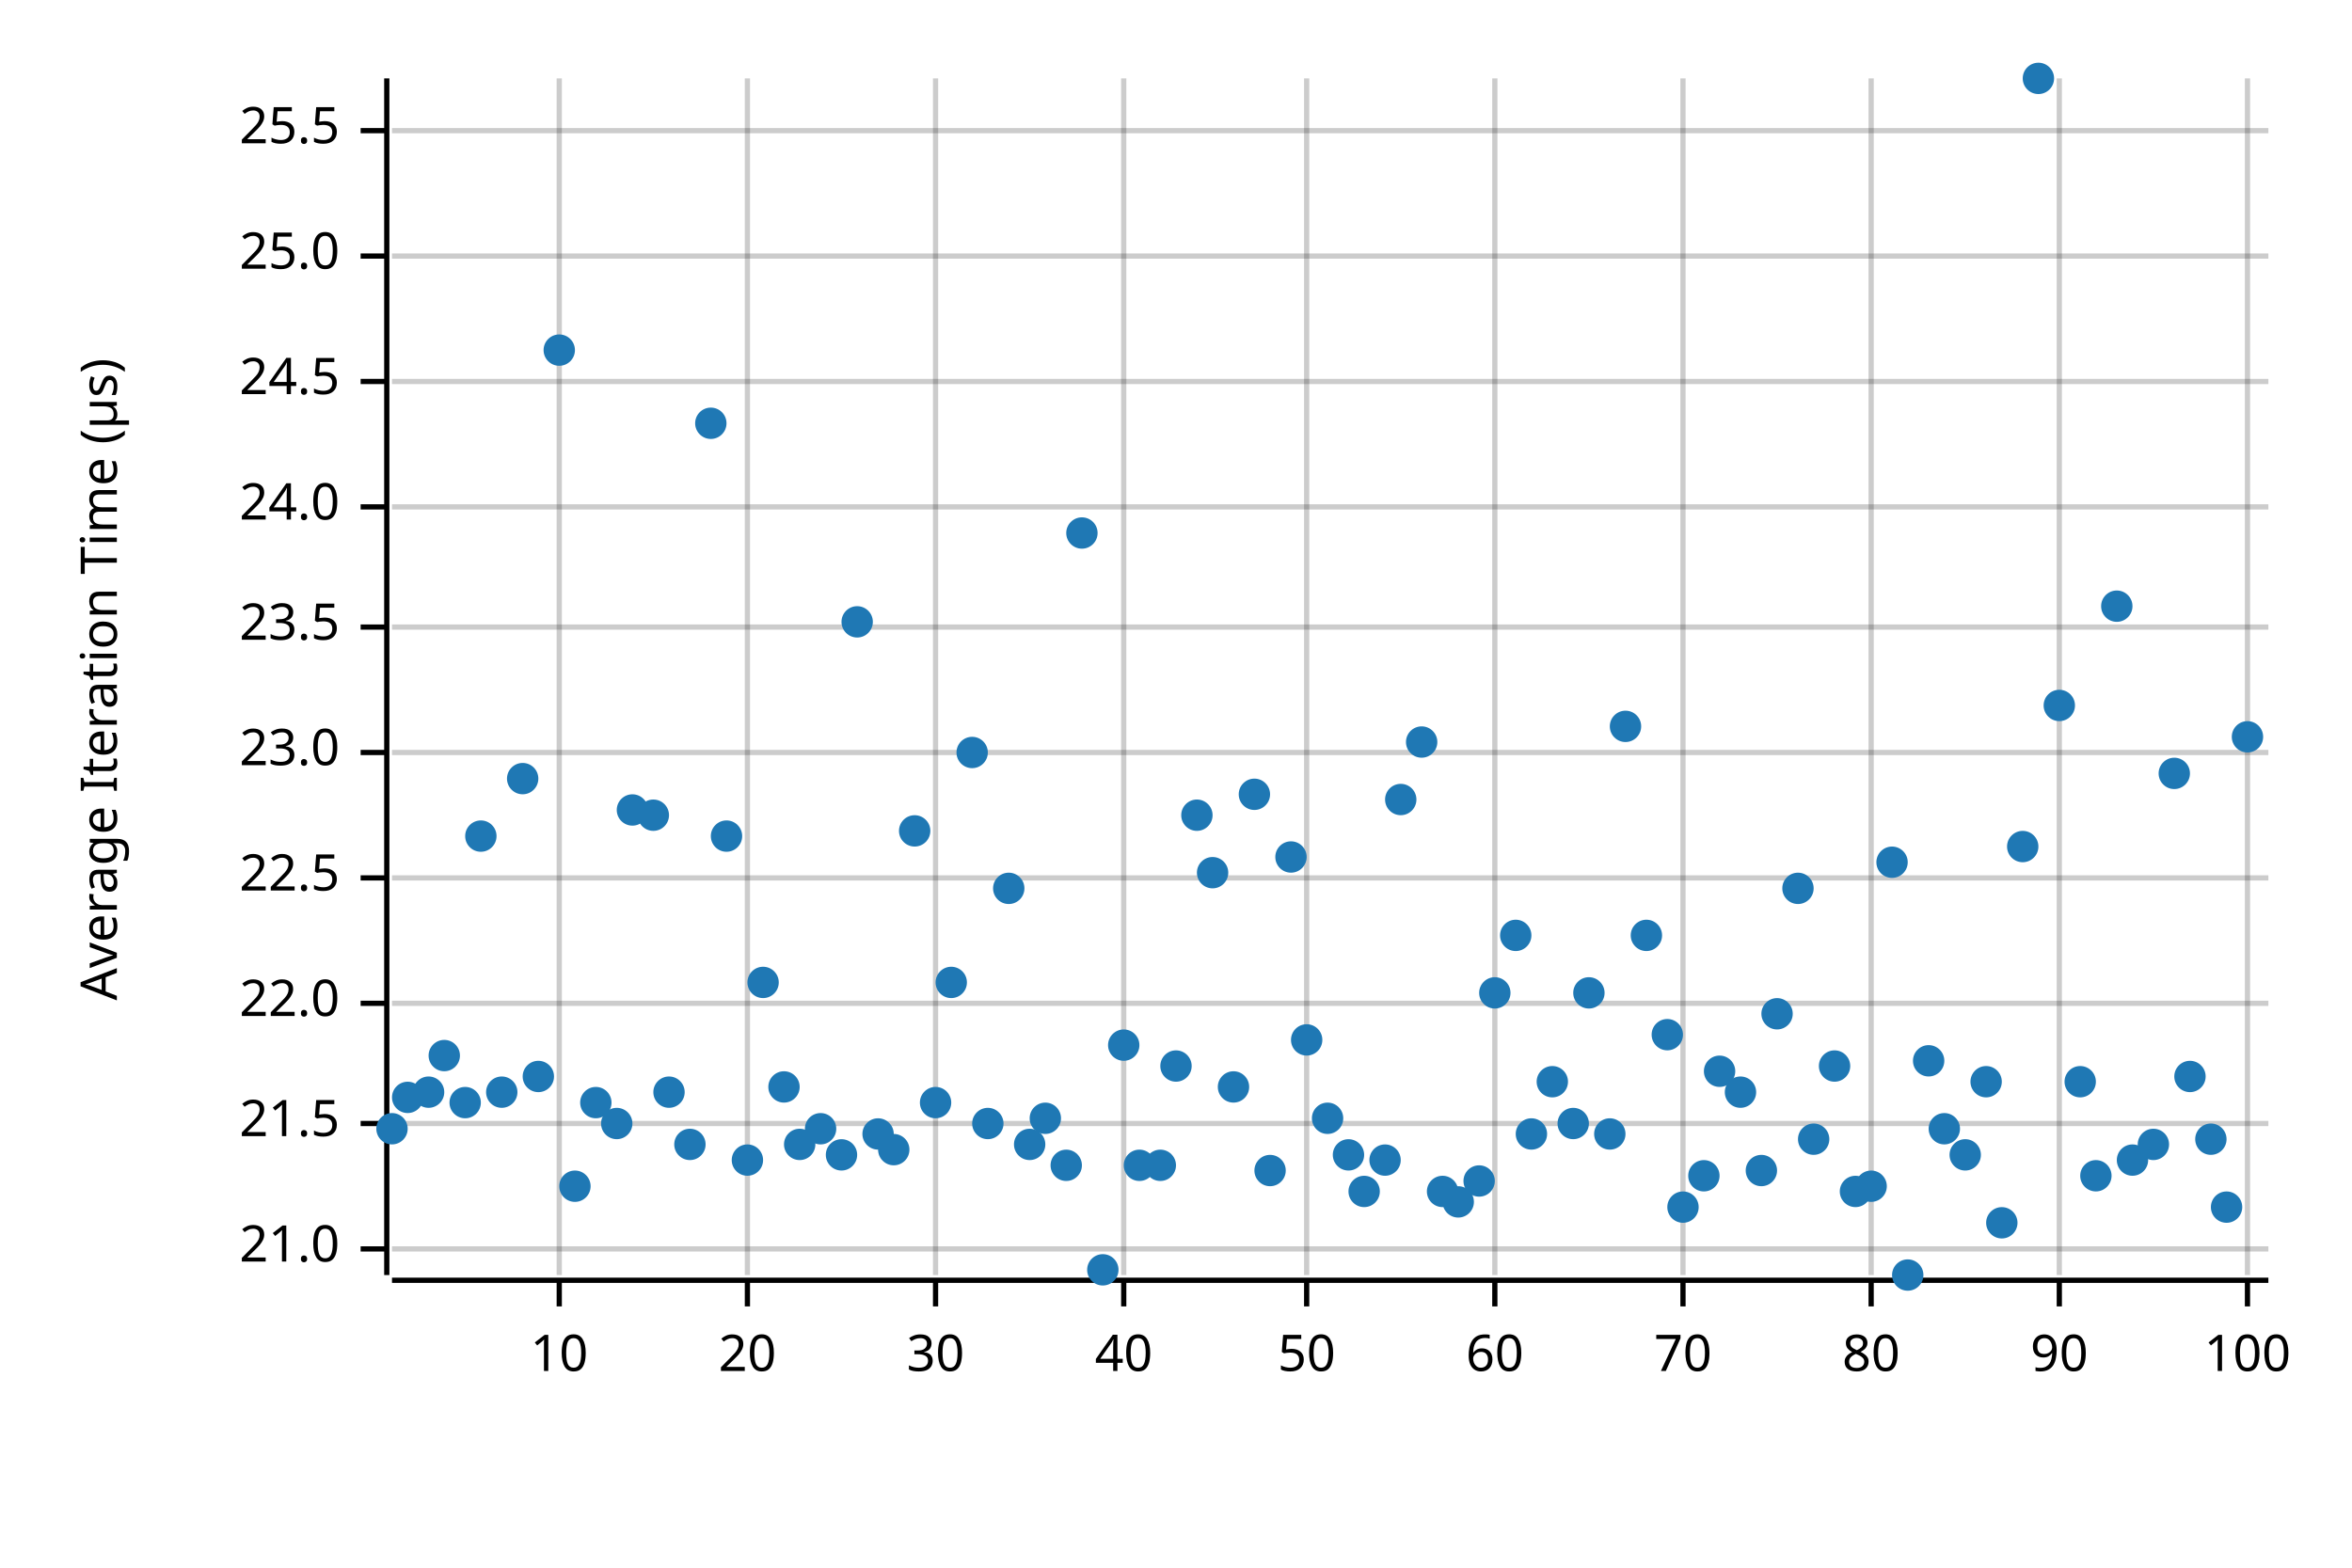
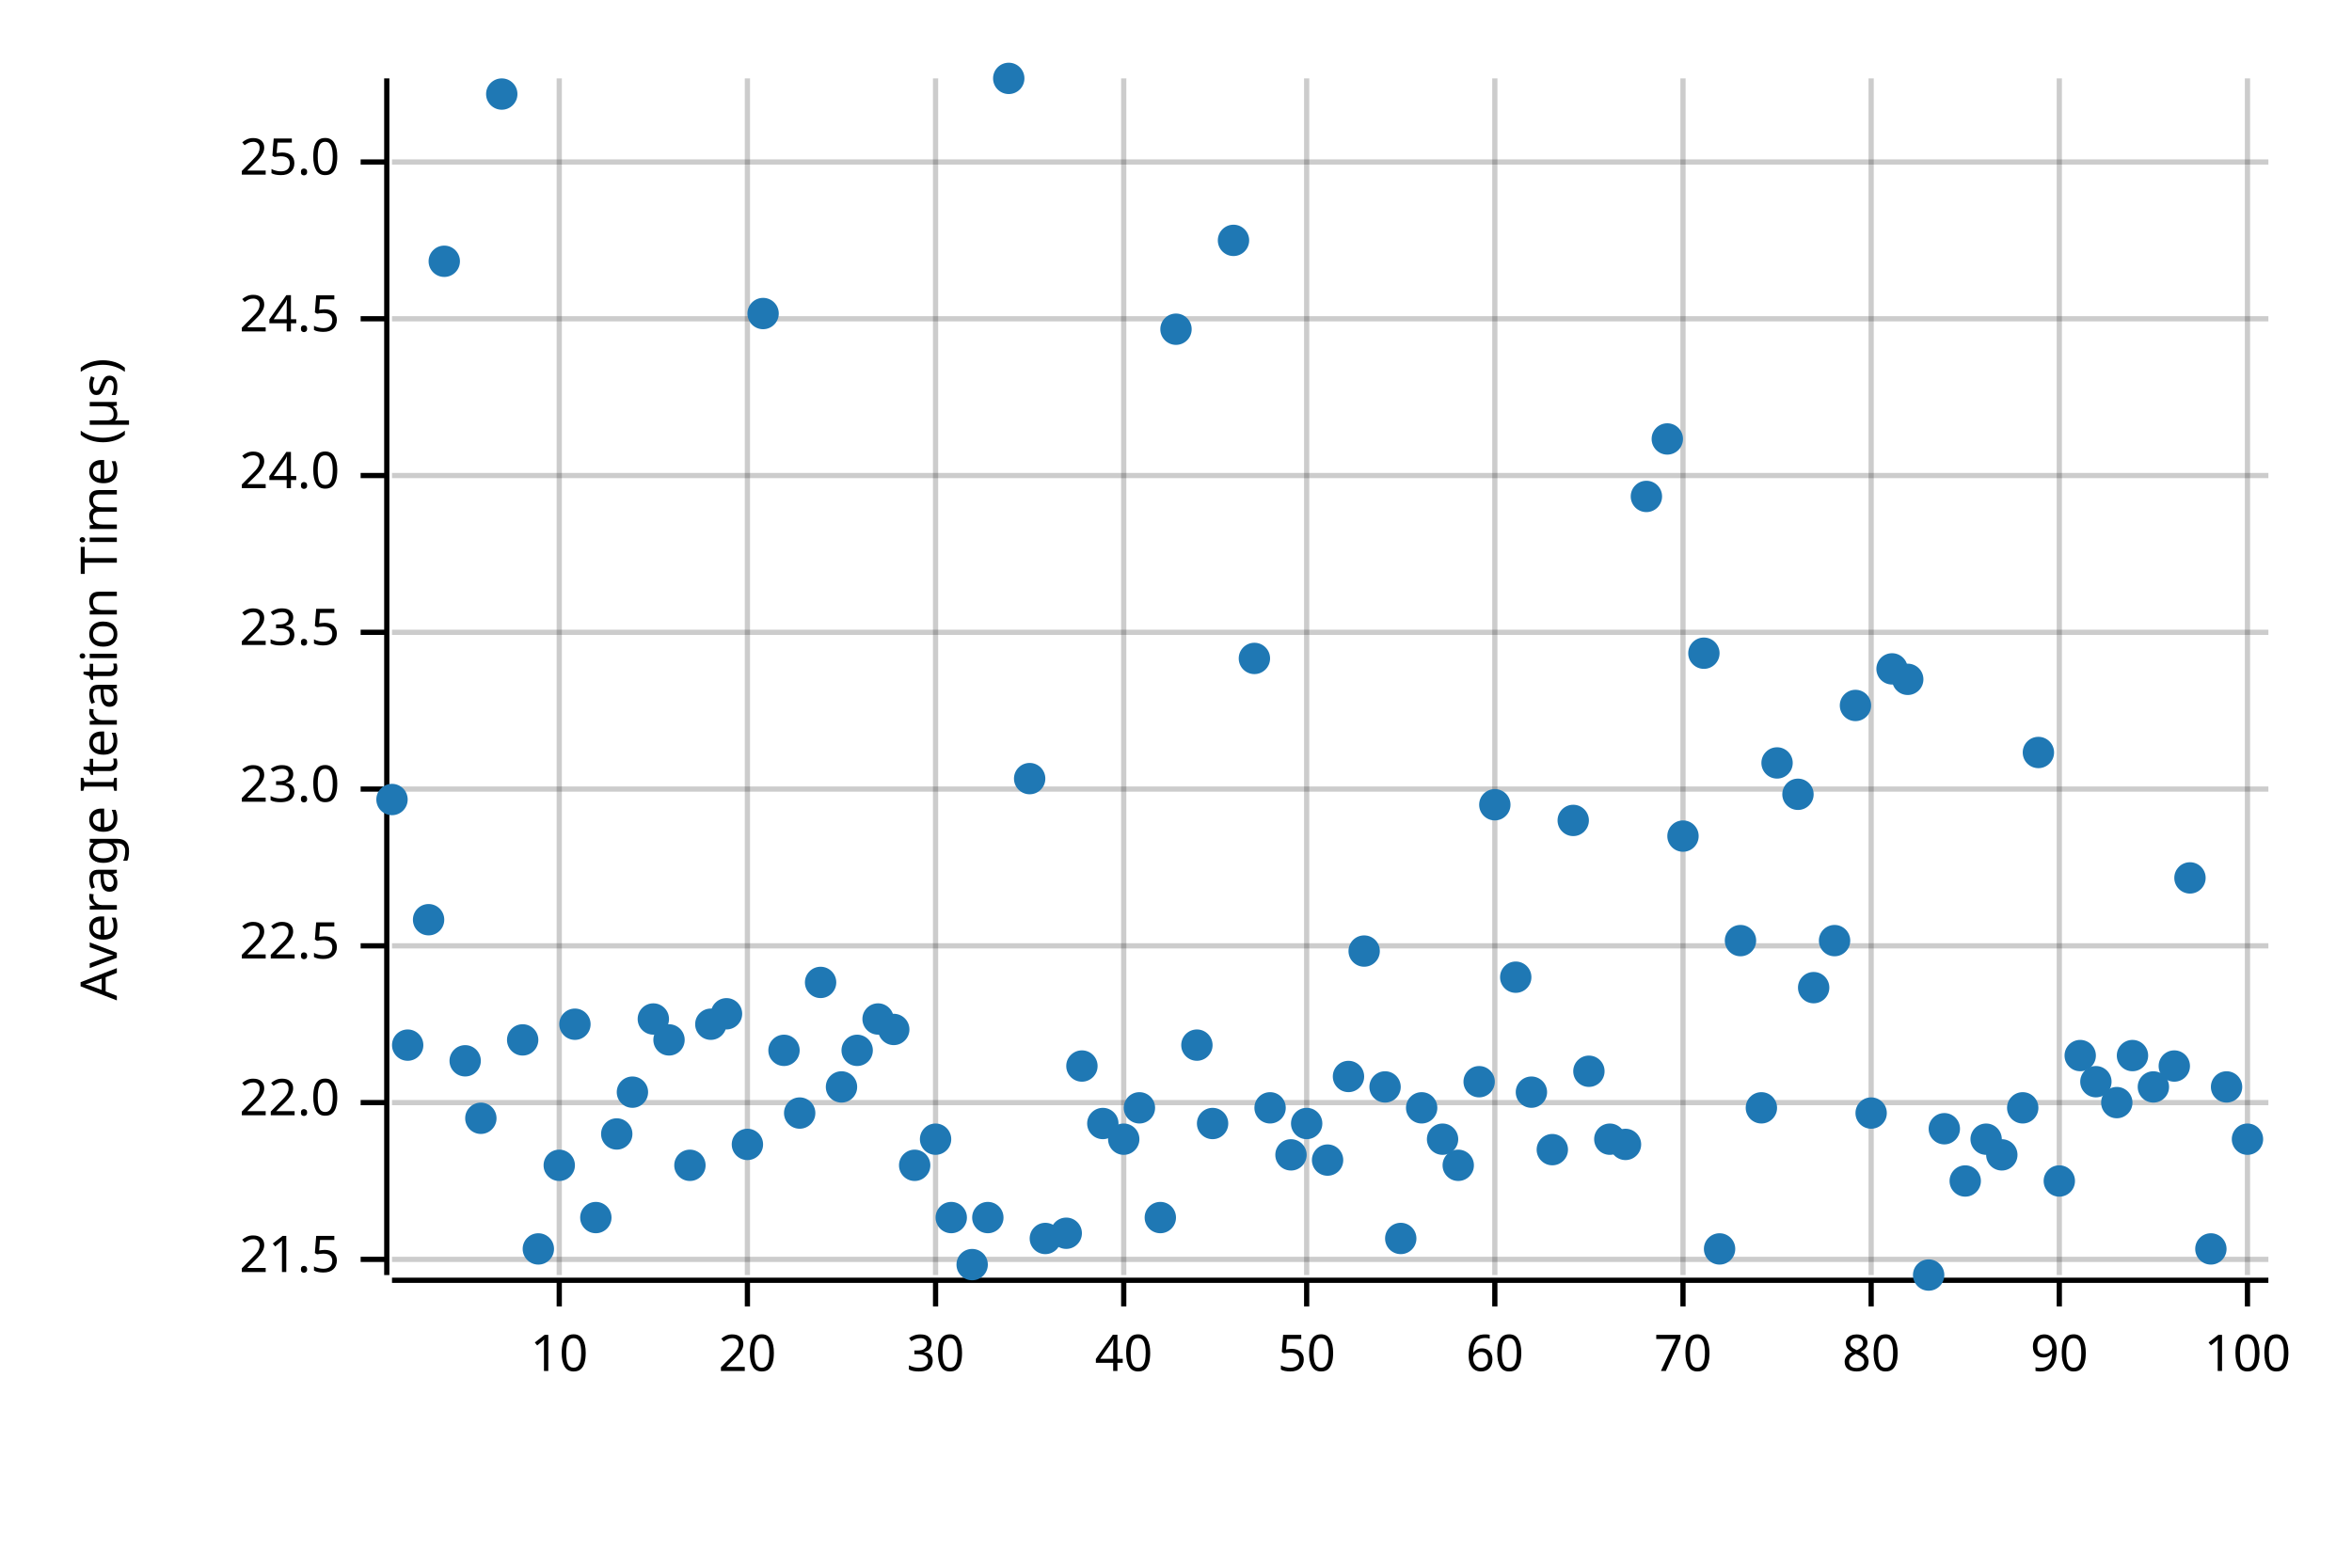
<svg xmlns="http://www.w3.org/2000/svg" width="450" height="300" viewBox="0 0 450 300">
  <text x="15" y="130" dy="0.76em" text-anchor="middle" font-family="sans-serif" font-size="9.677" opacity="1" fill="#000000" transform="rotate(270, 15, 130)">
Average Iteration Time (µs)
</text>
  <line opacity="0.2" stroke="#000000" stroke-width="1" x1="107" y1="244" x2="107" y2="15" />
  <line opacity="0.2" stroke="#000000" stroke-width="1" x1="143" y1="244" x2="143" y2="15" />
  <line opacity="0.2" stroke="#000000" stroke-width="1" x1="179" y1="244" x2="179" y2="15" />
  <line opacity="0.2" stroke="#000000" stroke-width="1" x1="215" y1="244" x2="215" y2="15" />
  <line opacity="0.2" stroke="#000000" stroke-width="1" x1="250" y1="244" x2="250" y2="15" />
  <line opacity="0.2" stroke="#000000" stroke-width="1" x1="286" y1="244" x2="286" y2="15" />
  <line opacity="0.2" stroke="#000000" stroke-width="1" x1="322" y1="244" x2="322" y2="15" />
  <line opacity="0.2" stroke="#000000" stroke-width="1" x1="358" y1="244" x2="358" y2="15" />
  <line opacity="0.2" stroke="#000000" stroke-width="1" x1="394" y1="244" x2="394" y2="15" />
  <line opacity="0.2" stroke="#000000" stroke-width="1" x1="430" y1="244" x2="430" y2="15" />
-   <line opacity="0.2" stroke="#000000" stroke-width="1" x1="75" y1="239" x2="434" y2="239" />
-   <line opacity="0.2" stroke="#000000" stroke-width="1" x1="75" y1="215" x2="434" y2="215" />
-   <line opacity="0.2" stroke="#000000" stroke-width="1" x1="75" y1="192" x2="434" y2="192" />
-   <line opacity="0.2" stroke="#000000" stroke-width="1" x1="75" y1="168" x2="434" y2="168" />
-   <line opacity="0.2" stroke="#000000" stroke-width="1" x1="75" y1="144" x2="434" y2="144" />
-   <line opacity="0.2" stroke="#000000" stroke-width="1" x1="75" y1="120" x2="434" y2="120" />
-   <line opacity="0.2" stroke="#000000" stroke-width="1" x1="75" y1="97" x2="434" y2="97" />
-   <line opacity="0.2" stroke="#000000" stroke-width="1" x1="75" y1="73" x2="434" y2="73" />
-   <line opacity="0.2" stroke="#000000" stroke-width="1" x1="75" y1="49" x2="434" y2="49" />
-   <line opacity="0.2" stroke="#000000" stroke-width="1" x1="75" y1="25" x2="434" y2="25" />
+   <line opacity="0.2" stroke="#000000" stroke-width="1" x1="75" y1="241" x2="434" y2="241" />
+   <line opacity="0.2" stroke="#000000" stroke-width="1" x1="75" y1="211" x2="434" y2="211" />
+   <line opacity="0.2" stroke="#000000" stroke-width="1" x1="75" y1="181" x2="434" y2="181" />
+   <line opacity="0.2" stroke="#000000" stroke-width="1" x1="75" y1="151" x2="434" y2="151" />
+   <line opacity="0.2" stroke="#000000" stroke-width="1" x1="75" y1="121" x2="434" y2="121" />
+   <line opacity="0.2" stroke="#000000" stroke-width="1" x1="75" y1="91" x2="434" y2="91" />
+   <line opacity="0.2" stroke="#000000" stroke-width="1" x1="75" y1="61" x2="434" y2="61" />
+   <line opacity="0.2" stroke="#000000" stroke-width="1" x1="75" y1="31" x2="434" y2="31" />
  <polyline fill="none" opacity="1" stroke="#000000" stroke-width="1" points="74,15 74,244 " />
-   <text x="65" y="239" dy="0.5ex" text-anchor="end" font-family="sans-serif" font-size="9.677" opacity="1" fill="#000000">
- 21.0
- </text>
-   <polyline fill="none" opacity="1" stroke="#000000" stroke-width="1" points="69,239 74,239 " />
-   <text x="65" y="215" dy="0.5ex" text-anchor="end" font-family="sans-serif" font-size="9.677" opacity="1" fill="#000000">
+   <text x="65" y="241" dy="0.5ex" text-anchor="end" font-family="sans-serif" font-size="9.677" opacity="1" fill="#000000">
21.5
</text>
-   <polyline fill="none" opacity="1" stroke="#000000" stroke-width="1" points="69,215 74,215 " />
-   <text x="65" y="192" dy="0.5ex" text-anchor="end" font-family="sans-serif" font-size="9.677" opacity="1" fill="#000000">
+   <polyline fill="none" opacity="1" stroke="#000000" stroke-width="1" points="69,241 74,241 " />
+   <text x="65" y="211" dy="0.5ex" text-anchor="end" font-family="sans-serif" font-size="9.677" opacity="1" fill="#000000">
22.0
</text>
-   <polyline fill="none" opacity="1" stroke="#000000" stroke-width="1" points="69,192 74,192 " />
-   <text x="65" y="168" dy="0.5ex" text-anchor="end" font-family="sans-serif" font-size="9.677" opacity="1" fill="#000000">
+   <polyline fill="none" opacity="1" stroke="#000000" stroke-width="1" points="69,211 74,211 " />
+   <text x="65" y="181" dy="0.5ex" text-anchor="end" font-family="sans-serif" font-size="9.677" opacity="1" fill="#000000">
22.5
</text>
-   <polyline fill="none" opacity="1" stroke="#000000" stroke-width="1" points="69,168 74,168 " />
-   <text x="65" y="144" dy="0.5ex" text-anchor="end" font-family="sans-serif" font-size="9.677" opacity="1" fill="#000000">
+   <polyline fill="none" opacity="1" stroke="#000000" stroke-width="1" points="69,181 74,181 " />
+   <text x="65" y="151" dy="0.5ex" text-anchor="end" font-family="sans-serif" font-size="9.677" opacity="1" fill="#000000">
23.0
</text>
-   <polyline fill="none" opacity="1" stroke="#000000" stroke-width="1" points="69,144 74,144 " />
-   <text x="65" y="120" dy="0.5ex" text-anchor="end" font-family="sans-serif" font-size="9.677" opacity="1" fill="#000000">
+   <polyline fill="none" opacity="1" stroke="#000000" stroke-width="1" points="69,151 74,151 " />
+   <text x="65" y="121" dy="0.5ex" text-anchor="end" font-family="sans-serif" font-size="9.677" opacity="1" fill="#000000">
23.5
</text>
-   <polyline fill="none" opacity="1" stroke="#000000" stroke-width="1" points="69,120 74,120 " />
-   <text x="65" y="97" dy="0.5ex" text-anchor="end" font-family="sans-serif" font-size="9.677" opacity="1" fill="#000000">
+   <polyline fill="none" opacity="1" stroke="#000000" stroke-width="1" points="69,121 74,121 " />
+   <text x="65" y="91" dy="0.5ex" text-anchor="end" font-family="sans-serif" font-size="9.677" opacity="1" fill="#000000">
24.0
</text>
-   <polyline fill="none" opacity="1" stroke="#000000" stroke-width="1" points="69,97 74,97 " />
-   <text x="65" y="73" dy="0.5ex" text-anchor="end" font-family="sans-serif" font-size="9.677" opacity="1" fill="#000000">
+   <polyline fill="none" opacity="1" stroke="#000000" stroke-width="1" points="69,91 74,91 " />
+   <text x="65" y="61" dy="0.5ex" text-anchor="end" font-family="sans-serif" font-size="9.677" opacity="1" fill="#000000">
24.5
</text>
-   <polyline fill="none" opacity="1" stroke="#000000" stroke-width="1" points="69,73 74,73 " />
-   <text x="65" y="49" dy="0.5ex" text-anchor="end" font-family="sans-serif" font-size="9.677" opacity="1" fill="#000000">
+   <polyline fill="none" opacity="1" stroke="#000000" stroke-width="1" points="69,61 74,61 " />
+   <text x="65" y="31" dy="0.5ex" text-anchor="end" font-family="sans-serif" font-size="9.677" opacity="1" fill="#000000">
25.0
</text>
-   <polyline fill="none" opacity="1" stroke="#000000" stroke-width="1" points="69,49 74,49 " />
-   <text x="65" y="25" dy="0.5ex" text-anchor="end" font-family="sans-serif" font-size="9.677" opacity="1" fill="#000000">
- 25.5
- </text>
-   <polyline fill="none" opacity="1" stroke="#000000" stroke-width="1" points="69,25 74,25 " />
+   <polyline fill="none" opacity="1" stroke="#000000" stroke-width="1" points="69,31 74,31 " />
  <polyline fill="none" opacity="1" stroke="#000000" stroke-width="1" points="75,245 434,245 " />
  <text x="107" y="255" dy="0.76em" text-anchor="middle" font-family="sans-serif" font-size="9.677" opacity="1" fill="#000000">
10
</text>
  <polyline fill="none" opacity="1" stroke="#000000" stroke-width="1" points="107,245 107,250 " />
  <text x="143" y="255" dy="0.76em" text-anchor="middle" font-family="sans-serif" font-size="9.677" opacity="1" fill="#000000">
20
</text>
  <polyline fill="none" opacity="1" stroke="#000000" stroke-width="1" points="143,245 143,250 " />
  <text x="179" y="255" dy="0.76em" text-anchor="middle" font-family="sans-serif" font-size="9.677" opacity="1" fill="#000000">
30
</text>
  <polyline fill="none" opacity="1" stroke="#000000" stroke-width="1" points="179,245 179,250 " />
  <text x="215" y="255" dy="0.76em" text-anchor="middle" font-family="sans-serif" font-size="9.677" opacity="1" fill="#000000">
40
</text>
  <polyline fill="none" opacity="1" stroke="#000000" stroke-width="1" points="215,245 215,250 " />
  <text x="250" y="255" dy="0.76em" text-anchor="middle" font-family="sans-serif" font-size="9.677" opacity="1" fill="#000000">
50
</text>
  <polyline fill="none" opacity="1" stroke="#000000" stroke-width="1" points="250,245 250,250 " />
  <text x="286" y="255" dy="0.76em" text-anchor="middle" font-family="sans-serif" font-size="9.677" opacity="1" fill="#000000">
60
</text>
  <polyline fill="none" opacity="1" stroke="#000000" stroke-width="1" points="286,245 286,250 " />
  <text x="322" y="255" dy="0.76em" text-anchor="middle" font-family="sans-serif" font-size="9.677" opacity="1" fill="#000000">
70
</text>
  <polyline fill="none" opacity="1" stroke="#000000" stroke-width="1" points="322,245 322,250 " />
  <text x="358" y="255" dy="0.76em" text-anchor="middle" font-family="sans-serif" font-size="9.677" opacity="1" fill="#000000">
80
</text>
  <polyline fill="none" opacity="1" stroke="#000000" stroke-width="1" points="358,245 358,250 " />
  <text x="394" y="255" dy="0.76em" text-anchor="middle" font-family="sans-serif" font-size="9.677" opacity="1" fill="#000000">
90
</text>
  <polyline fill="none" opacity="1" stroke="#000000" stroke-width="1" points="394,245 394,250 " />
  <text x="430" y="255" dy="0.76em" text-anchor="middle" font-family="sans-serif" font-size="9.677" opacity="1" fill="#000000">
100
</text>
  <polyline fill="none" opacity="1" stroke="#000000" stroke-width="1" points="430,245 430,250 " />
-   <circle cx="75" cy="216" r="3" opacity="1" fill="#1F78B4" stroke="none" stroke-width="1" />
-   <circle cx="78" cy="210" r="3" opacity="1" fill="#1F78B4" stroke="none" stroke-width="1" />
-   <circle cx="82" cy="209" r="3" opacity="1" fill="#1F78B4" stroke="none" stroke-width="1" />
-   <circle cx="85" cy="202" r="3" opacity="1" fill="#1F78B4" stroke="none" stroke-width="1" />
-   <circle cx="89" cy="211" r="3" opacity="1" fill="#1F78B4" stroke="none" stroke-width="1" />
-   <circle cx="92" cy="160" r="3" opacity="1" fill="#1F78B4" stroke="none" stroke-width="1" />
-   <circle cx="96" cy="209" r="3" opacity="1" fill="#1F78B4" stroke="none" stroke-width="1" />
-   <circle cx="100" cy="149" r="3" opacity="1" fill="#1F78B4" stroke="none" stroke-width="1" />
-   <circle cx="103" cy="206" r="3" opacity="1" fill="#1F78B4" stroke="none" stroke-width="1" />
-   <circle cx="107" cy="67" r="3" opacity="1" fill="#1F78B4" stroke="none" stroke-width="1" />
-   <circle cx="110" cy="227" r="3" opacity="1" fill="#1F78B4" stroke="none" stroke-width="1" />
-   <circle cx="114" cy="211" r="3" opacity="1" fill="#1F78B4" stroke="none" stroke-width="1" />
-   <circle cx="118" cy="215" r="3" opacity="1" fill="#1F78B4" stroke="none" stroke-width="1" />
-   <circle cx="121" cy="155" r="3" opacity="1" fill="#1F78B4" stroke="none" stroke-width="1" />
-   <circle cx="125" cy="156" r="3" opacity="1" fill="#1F78B4" stroke="none" stroke-width="1" />
-   <circle cx="128" cy="209" r="3" opacity="1" fill="#1F78B4" stroke="none" stroke-width="1" />
-   <circle cx="132" cy="219" r="3" opacity="1" fill="#1F78B4" stroke="none" stroke-width="1" />
-   <circle cx="136" cy="81" r="3" opacity="1" fill="#1F78B4" stroke="none" stroke-width="1" />
-   <circle cx="139" cy="160" r="3" opacity="1" fill="#1F78B4" stroke="none" stroke-width="1" />
-   <circle cx="143" cy="222" r="3" opacity="1" fill="#1F78B4" stroke="none" stroke-width="1" />
-   <circle cx="146" cy="188" r="3" opacity="1" fill="#1F78B4" stroke="none" stroke-width="1" />
-   <circle cx="150" cy="208" r="3" opacity="1" fill="#1F78B4" stroke="none" stroke-width="1" />
-   <circle cx="153" cy="219" r="3" opacity="1" fill="#1F78B4" stroke="none" stroke-width="1" />
-   <circle cx="157" cy="216" r="3" opacity="1" fill="#1F78B4" stroke="none" stroke-width="1" />
-   <circle cx="161" cy="221" r="3" opacity="1" fill="#1F78B4" stroke="none" stroke-width="1" />
-   <circle cx="164" cy="119" r="3" opacity="1" fill="#1F78B4" stroke="none" stroke-width="1" />
-   <circle cx="168" cy="217" r="3" opacity="1" fill="#1F78B4" stroke="none" stroke-width="1" />
-   <circle cx="171" cy="220" r="3" opacity="1" fill="#1F78B4" stroke="none" stroke-width="1" />
-   <circle cx="175" cy="159" r="3" opacity="1" fill="#1F78B4" stroke="none" stroke-width="1" />
-   <circle cx="179" cy="211" r="3" opacity="1" fill="#1F78B4" stroke="none" stroke-width="1" />
-   <circle cx="182" cy="188" r="3" opacity="1" fill="#1F78B4" stroke="none" stroke-width="1" />
-   <circle cx="186" cy="144" r="3" opacity="1" fill="#1F78B4" stroke="none" stroke-width="1" />
-   <circle cx="189" cy="215" r="3" opacity="1" fill="#1F78B4" stroke="none" stroke-width="1" />
-   <circle cx="193" cy="170" r="3" opacity="1" fill="#1F78B4" stroke="none" stroke-width="1" />
-   <circle cx="197" cy="219" r="3" opacity="1" fill="#1F78B4" stroke="none" stroke-width="1" />
-   <circle cx="200" cy="214" r="3" opacity="1" fill="#1F78B4" stroke="none" stroke-width="1" />
-   <circle cx="204" cy="223" r="3" opacity="1" fill="#1F78B4" stroke="none" stroke-width="1" />
-   <circle cx="207" cy="102" r="3" opacity="1" fill="#1F78B4" stroke="none" stroke-width="1" />
-   <circle cx="211" cy="243" r="3" opacity="1" fill="#1F78B4" stroke="none" stroke-width="1" />
-   <circle cx="215" cy="200" r="3" opacity="1" fill="#1F78B4" stroke="none" stroke-width="1" />
-   <circle cx="218" cy="223" r="3" opacity="1" fill="#1F78B4" stroke="none" stroke-width="1" />
-   <circle cx="222" cy="223" r="3" opacity="1" fill="#1F78B4" stroke="none" stroke-width="1" />
-   <circle cx="225" cy="204" r="3" opacity="1" fill="#1F78B4" stroke="none" stroke-width="1" />
-   <circle cx="229" cy="156" r="3" opacity="1" fill="#1F78B4" stroke="none" stroke-width="1" />
-   <circle cx="232" cy="167" r="3" opacity="1" fill="#1F78B4" stroke="none" stroke-width="1" />
-   <circle cx="236" cy="208" r="3" opacity="1" fill="#1F78B4" stroke="none" stroke-width="1" />
-   <circle cx="240" cy="152" r="3" opacity="1" fill="#1F78B4" stroke="none" stroke-width="1" />
-   <circle cx="243" cy="224" r="3" opacity="1" fill="#1F78B4" stroke="none" stroke-width="1" />
-   <circle cx="247" cy="164" r="3" opacity="1" fill="#1F78B4" stroke="none" stroke-width="1" />
-   <circle cx="250" cy="199" r="3" opacity="1" fill="#1F78B4" stroke="none" stroke-width="1" />
-   <circle cx="254" cy="214" r="3" opacity="1" fill="#1F78B4" stroke="none" stroke-width="1" />
-   <circle cx="258" cy="221" r="3" opacity="1" fill="#1F78B4" stroke="none" stroke-width="1" />
-   <circle cx="261" cy="228" r="3" opacity="1" fill="#1F78B4" stroke="none" stroke-width="1" />
-   <circle cx="265" cy="222" r="3" opacity="1" fill="#1F78B4" stroke="none" stroke-width="1" />
-   <circle cx="268" cy="153" r="3" opacity="1" fill="#1F78B4" stroke="none" stroke-width="1" />
-   <circle cx="272" cy="142" r="3" opacity="1" fill="#1F78B4" stroke="none" stroke-width="1" />
-   <circle cx="276" cy="228" r="3" opacity="1" fill="#1F78B4" stroke="none" stroke-width="1" />
-   <circle cx="279" cy="230" r="3" opacity="1" fill="#1F78B4" stroke="none" stroke-width="1" />
-   <circle cx="283" cy="226" r="3" opacity="1" fill="#1F78B4" stroke="none" stroke-width="1" />
-   <circle cx="286" cy="190" r="3" opacity="1" fill="#1F78B4" stroke="none" stroke-width="1" />
-   <circle cx="290" cy="179" r="3" opacity="1" fill="#1F78B4" stroke="none" stroke-width="1" />
-   <circle cx="293" cy="217" r="3" opacity="1" fill="#1F78B4" stroke="none" stroke-width="1" />
-   <circle cx="297" cy="207" r="3" opacity="1" fill="#1F78B4" stroke="none" stroke-width="1" />
-   <circle cx="301" cy="215" r="3" opacity="1" fill="#1F78B4" stroke="none" stroke-width="1" />
-   <circle cx="304" cy="190" r="3" opacity="1" fill="#1F78B4" stroke="none" stroke-width="1" />
-   <circle cx="308" cy="217" r="3" opacity="1" fill="#1F78B4" stroke="none" stroke-width="1" />
-   <circle cx="311" cy="139" r="3" opacity="1" fill="#1F78B4" stroke="none" stroke-width="1" />
-   <circle cx="315" cy="179" r="3" opacity="1" fill="#1F78B4" stroke="none" stroke-width="1" />
-   <circle cx="319" cy="198" r="3" opacity="1" fill="#1F78B4" stroke="none" stroke-width="1" />
-   <circle cx="322" cy="231" r="3" opacity="1" fill="#1F78B4" stroke="none" stroke-width="1" />
-   <circle cx="326" cy="225" r="3" opacity="1" fill="#1F78B4" stroke="none" stroke-width="1" />
-   <circle cx="329" cy="205" r="3" opacity="1" fill="#1F78B4" stroke="none" stroke-width="1" />
-   <circle cx="333" cy="209" r="3" opacity="1" fill="#1F78B4" stroke="none" stroke-width="1" />
-   <circle cx="337" cy="224" r="3" opacity="1" fill="#1F78B4" stroke="none" stroke-width="1" />
-   <circle cx="340" cy="194" r="3" opacity="1" fill="#1F78B4" stroke="none" stroke-width="1" />
-   <circle cx="344" cy="170" r="3" opacity="1" fill="#1F78B4" stroke="none" stroke-width="1" />
-   <circle cx="347" cy="218" r="3" opacity="1" fill="#1F78B4" stroke="none" stroke-width="1" />
-   <circle cx="351" cy="204" r="3" opacity="1" fill="#1F78B4" stroke="none" stroke-width="1" />
-   <circle cx="355" cy="228" r="3" opacity="1" fill="#1F78B4" stroke="none" stroke-width="1" />
-   <circle cx="358" cy="227" r="3" opacity="1" fill="#1F78B4" stroke="none" stroke-width="1" />
-   <circle cx="362" cy="165" r="3" opacity="1" fill="#1F78B4" stroke="none" stroke-width="1" />
-   <circle cx="365" cy="244" r="3" opacity="1" fill="#1F78B4" stroke="none" stroke-width="1" />
-   <circle cx="369" cy="203" r="3" opacity="1" fill="#1F78B4" stroke="none" stroke-width="1" />
+   <circle cx="75" cy="153" r="3" opacity="1" fill="#1F78B4" stroke="none" stroke-width="1" />
+   <circle cx="78" cy="200" r="3" opacity="1" fill="#1F78B4" stroke="none" stroke-width="1" />
+   <circle cx="82" cy="176" r="3" opacity="1" fill="#1F78B4" stroke="none" stroke-width="1" />
+   <circle cx="85" cy="50" r="3" opacity="1" fill="#1F78B4" stroke="none" stroke-width="1" />
+   <circle cx="89" cy="203" r="3" opacity="1" fill="#1F78B4" stroke="none" stroke-width="1" />
+   <circle cx="92" cy="214" r="3" opacity="1" fill="#1F78B4" stroke="none" stroke-width="1" />
+   <circle cx="96" cy="18" r="3" opacity="1" fill="#1F78B4" stroke="none" stroke-width="1" />
+   <circle cx="100" cy="199" r="3" opacity="1" fill="#1F78B4" stroke="none" stroke-width="1" />
+   <circle cx="103" cy="239" r="3" opacity="1" fill="#1F78B4" stroke="none" stroke-width="1" />
+   <circle cx="107" cy="223" r="3" opacity="1" fill="#1F78B4" stroke="none" stroke-width="1" />
+   <circle cx="110" cy="196" r="3" opacity="1" fill="#1F78B4" stroke="none" stroke-width="1" />
+   <circle cx="114" cy="233" r="3" opacity="1" fill="#1F78B4" stroke="none" stroke-width="1" />
+   <circle cx="118" cy="217" r="3" opacity="1" fill="#1F78B4" stroke="none" stroke-width="1" />
+   <circle cx="121" cy="209" r="3" opacity="1" fill="#1F78B4" stroke="none" stroke-width="1" />
+   <circle cx="125" cy="195" r="3" opacity="1" fill="#1F78B4" stroke="none" stroke-width="1" />
+   <circle cx="128" cy="199" r="3" opacity="1" fill="#1F78B4" stroke="none" stroke-width="1" />
+   <circle cx="132" cy="223" r="3" opacity="1" fill="#1F78B4" stroke="none" stroke-width="1" />
+   <circle cx="136" cy="196" r="3" opacity="1" fill="#1F78B4" stroke="none" stroke-width="1" />
+   <circle cx="139" cy="194" r="3" opacity="1" fill="#1F78B4" stroke="none" stroke-width="1" />
+   <circle cx="143" cy="219" r="3" opacity="1" fill="#1F78B4" stroke="none" stroke-width="1" />
+   <circle cx="146" cy="60" r="3" opacity="1" fill="#1F78B4" stroke="none" stroke-width="1" />
+   <circle cx="150" cy="201" r="3" opacity="1" fill="#1F78B4" stroke="none" stroke-width="1" />
+   <circle cx="153" cy="213" r="3" opacity="1" fill="#1F78B4" stroke="none" stroke-width="1" />
+   <circle cx="157" cy="188" r="3" opacity="1" fill="#1F78B4" stroke="none" stroke-width="1" />
+   <circle cx="161" cy="208" r="3" opacity="1" fill="#1F78B4" stroke="none" stroke-width="1" />
+   <circle cx="164" cy="201" r="3" opacity="1" fill="#1F78B4" stroke="none" stroke-width="1" />
+   <circle cx="168" cy="195" r="3" opacity="1" fill="#1F78B4" stroke="none" stroke-width="1" />
+   <circle cx="171" cy="197" r="3" opacity="1" fill="#1F78B4" stroke="none" stroke-width="1" />
+   <circle cx="175" cy="223" r="3" opacity="1" fill="#1F78B4" stroke="none" stroke-width="1" />
+   <circle cx="179" cy="218" r="3" opacity="1" fill="#1F78B4" stroke="none" stroke-width="1" />
+   <circle cx="182" cy="233" r="3" opacity="1" fill="#1F78B4" stroke="none" stroke-width="1" />
+   <circle cx="186" cy="242" r="3" opacity="1" fill="#1F78B4" stroke="none" stroke-width="1" />
+   <circle cx="189" cy="233" r="3" opacity="1" fill="#1F78B4" stroke="none" stroke-width="1" />
+   <circle cx="193" cy="15" r="3" opacity="1" fill="#1F78B4" stroke="none" stroke-width="1" />
+   <circle cx="197" cy="149" r="3" opacity="1" fill="#1F78B4" stroke="none" stroke-width="1" />
+   <circle cx="200" cy="237" r="3" opacity="1" fill="#1F78B4" stroke="none" stroke-width="1" />
+   <circle cx="204" cy="236" r="3" opacity="1" fill="#1F78B4" stroke="none" stroke-width="1" />
+   <circle cx="207" cy="204" r="3" opacity="1" fill="#1F78B4" stroke="none" stroke-width="1" />
+   <circle cx="211" cy="215" r="3" opacity="1" fill="#1F78B4" stroke="none" stroke-width="1" />
+   <circle cx="215" cy="218" r="3" opacity="1" fill="#1F78B4" stroke="none" stroke-width="1" />
+   <circle cx="218" cy="212" r="3" opacity="1" fill="#1F78B4" stroke="none" stroke-width="1" />
+   <circle cx="222" cy="233" r="3" opacity="1" fill="#1F78B4" stroke="none" stroke-width="1" />
+   <circle cx="225" cy="63" r="3" opacity="1" fill="#1F78B4" stroke="none" stroke-width="1" />
+   <circle cx="229" cy="200" r="3" opacity="1" fill="#1F78B4" stroke="none" stroke-width="1" />
+   <circle cx="232" cy="215" r="3" opacity="1" fill="#1F78B4" stroke="none" stroke-width="1" />
+   <circle cx="236" cy="46" r="3" opacity="1" fill="#1F78B4" stroke="none" stroke-width="1" />
+   <circle cx="240" cy="126" r="3" opacity="1" fill="#1F78B4" stroke="none" stroke-width="1" />
+   <circle cx="243" cy="212" r="3" opacity="1" fill="#1F78B4" stroke="none" stroke-width="1" />
+   <circle cx="247" cy="221" r="3" opacity="1" fill="#1F78B4" stroke="none" stroke-width="1" />
+   <circle cx="250" cy="215" r="3" opacity="1" fill="#1F78B4" stroke="none" stroke-width="1" />
+   <circle cx="254" cy="222" r="3" opacity="1" fill="#1F78B4" stroke="none" stroke-width="1" />
+   <circle cx="258" cy="206" r="3" opacity="1" fill="#1F78B4" stroke="none" stroke-width="1" />
+   <circle cx="261" cy="182" r="3" opacity="1" fill="#1F78B4" stroke="none" stroke-width="1" />
+   <circle cx="265" cy="208" r="3" opacity="1" fill="#1F78B4" stroke="none" stroke-width="1" />
+   <circle cx="268" cy="237" r="3" opacity="1" fill="#1F78B4" stroke="none" stroke-width="1" />
+   <circle cx="272" cy="212" r="3" opacity="1" fill="#1F78B4" stroke="none" stroke-width="1" />
+   <circle cx="276" cy="218" r="3" opacity="1" fill="#1F78B4" stroke="none" stroke-width="1" />
+   <circle cx="279" cy="223" r="3" opacity="1" fill="#1F78B4" stroke="none" stroke-width="1" />
+   <circle cx="283" cy="207" r="3" opacity="1" fill="#1F78B4" stroke="none" stroke-width="1" />
+   <circle cx="286" cy="154" r="3" opacity="1" fill="#1F78B4" stroke="none" stroke-width="1" />
+   <circle cx="290" cy="187" r="3" opacity="1" fill="#1F78B4" stroke="none" stroke-width="1" />
+   <circle cx="293" cy="209" r="3" opacity="1" fill="#1F78B4" stroke="none" stroke-width="1" />
+   <circle cx="297" cy="220" r="3" opacity="1" fill="#1F78B4" stroke="none" stroke-width="1" />
+   <circle cx="301" cy="157" r="3" opacity="1" fill="#1F78B4" stroke="none" stroke-width="1" />
+   <circle cx="304" cy="205" r="3" opacity="1" fill="#1F78B4" stroke="none" stroke-width="1" />
+   <circle cx="308" cy="218" r="3" opacity="1" fill="#1F78B4" stroke="none" stroke-width="1" />
+   <circle cx="311" cy="219" r="3" opacity="1" fill="#1F78B4" stroke="none" stroke-width="1" />
+   <circle cx="315" cy="95" r="3" opacity="1" fill="#1F78B4" stroke="none" stroke-width="1" />
+   <circle cx="319" cy="84" r="3" opacity="1" fill="#1F78B4" stroke="none" stroke-width="1" />
+   <circle cx="322" cy="160" r="3" opacity="1" fill="#1F78B4" stroke="none" stroke-width="1" />
+   <circle cx="326" cy="125" r="3" opacity="1" fill="#1F78B4" stroke="none" stroke-width="1" />
+   <circle cx="329" cy="239" r="3" opacity="1" fill="#1F78B4" stroke="none" stroke-width="1" />
+   <circle cx="333" cy="180" r="3" opacity="1" fill="#1F78B4" stroke="none" stroke-width="1" />
+   <circle cx="337" cy="212" r="3" opacity="1" fill="#1F78B4" stroke="none" stroke-width="1" />
+   <circle cx="340" cy="146" r="3" opacity="1" fill="#1F78B4" stroke="none" stroke-width="1" />
+   <circle cx="344" cy="152" r="3" opacity="1" fill="#1F78B4" stroke="none" stroke-width="1" />
+   <circle cx="347" cy="189" r="3" opacity="1" fill="#1F78B4" stroke="none" stroke-width="1" />
+   <circle cx="351" cy="180" r="3" opacity="1" fill="#1F78B4" stroke="none" stroke-width="1" />
+   <circle cx="355" cy="135" r="3" opacity="1" fill="#1F78B4" stroke="none" stroke-width="1" />
+   <circle cx="358" cy="213" r="3" opacity="1" fill="#1F78B4" stroke="none" stroke-width="1" />
+   <circle cx="362" cy="128" r="3" opacity="1" fill="#1F78B4" stroke="none" stroke-width="1" />
+   <circle cx="365" cy="130" r="3" opacity="1" fill="#1F78B4" stroke="none" stroke-width="1" />
+   <circle cx="369" cy="244" r="3" opacity="1" fill="#1F78B4" stroke="none" stroke-width="1" />
  <circle cx="372" cy="216" r="3" opacity="1" fill="#1F78B4" stroke="none" stroke-width="1" />
-   <circle cx="376" cy="221" r="3" opacity="1" fill="#1F78B4" stroke="none" stroke-width="1" />
-   <circle cx="380" cy="207" r="3" opacity="1" fill="#1F78B4" stroke="none" stroke-width="1" />
-   <circle cx="383" cy="234" r="3" opacity="1" fill="#1F78B4" stroke="none" stroke-width="1" />
-   <circle cx="387" cy="162" r="3" opacity="1" fill="#1F78B4" stroke="none" stroke-width="1" />
-   <circle cx="390" cy="15" r="3" opacity="1" fill="#1F78B4" stroke="none" stroke-width="1" />
-   <circle cx="394" cy="135" r="3" opacity="1" fill="#1F78B4" stroke="none" stroke-width="1" />
-   <circle cx="398" cy="207" r="3" opacity="1" fill="#1F78B4" stroke="none" stroke-width="1" />
-   <circle cx="401" cy="225" r="3" opacity="1" fill="#1F78B4" stroke="none" stroke-width="1" />
-   <circle cx="405" cy="116" r="3" opacity="1" fill="#1F78B4" stroke="none" stroke-width="1" />
-   <circle cx="408" cy="222" r="3" opacity="1" fill="#1F78B4" stroke="none" stroke-width="1" />
-   <circle cx="412" cy="219" r="3" opacity="1" fill="#1F78B4" stroke="none" stroke-width="1" />
-   <circle cx="416" cy="148" r="3" opacity="1" fill="#1F78B4" stroke="none" stroke-width="1" />
-   <circle cx="419" cy="206" r="3" opacity="1" fill="#1F78B4" stroke="none" stroke-width="1" />
-   <circle cx="423" cy="218" r="3" opacity="1" fill="#1F78B4" stroke="none" stroke-width="1" />
-   <circle cx="426" cy="231" r="3" opacity="1" fill="#1F78B4" stroke="none" stroke-width="1" />
-   <circle cx="430" cy="141" r="3" opacity="1" fill="#1F78B4" stroke="none" stroke-width="1" />
+   <circle cx="376" cy="226" r="3" opacity="1" fill="#1F78B4" stroke="none" stroke-width="1" />
+   <circle cx="380" cy="218" r="3" opacity="1" fill="#1F78B4" stroke="none" stroke-width="1" />
+   <circle cx="383" cy="221" r="3" opacity="1" fill="#1F78B4" stroke="none" stroke-width="1" />
+   <circle cx="387" cy="212" r="3" opacity="1" fill="#1F78B4" stroke="none" stroke-width="1" />
+   <circle cx="390" cy="144" r="3" opacity="1" fill="#1F78B4" stroke="none" stroke-width="1" />
+   <circle cx="394" cy="226" r="3" opacity="1" fill="#1F78B4" stroke="none" stroke-width="1" />
+   <circle cx="398" cy="202" r="3" opacity="1" fill="#1F78B4" stroke="none" stroke-width="1" />
+   <circle cx="401" cy="207" r="3" opacity="1" fill="#1F78B4" stroke="none" stroke-width="1" />
+   <circle cx="405" cy="211" r="3" opacity="1" fill="#1F78B4" stroke="none" stroke-width="1" />
+   <circle cx="408" cy="202" r="3" opacity="1" fill="#1F78B4" stroke="none" stroke-width="1" />
+   <circle cx="412" cy="208" r="3" opacity="1" fill="#1F78B4" stroke="none" stroke-width="1" />
+   <circle cx="416" cy="204" r="3" opacity="1" fill="#1F78B4" stroke="none" stroke-width="1" />
+   <circle cx="419" cy="168" r="3" opacity="1" fill="#1F78B4" stroke="none" stroke-width="1" />
+   <circle cx="423" cy="239" r="3" opacity="1" fill="#1F78B4" stroke="none" stroke-width="1" />
+   <circle cx="426" cy="208" r="3" opacity="1" fill="#1F78B4" stroke="none" stroke-width="1" />
+   <circle cx="430" cy="218" r="3" opacity="1" fill="#1F78B4" stroke="none" stroke-width="1" />
</svg>
